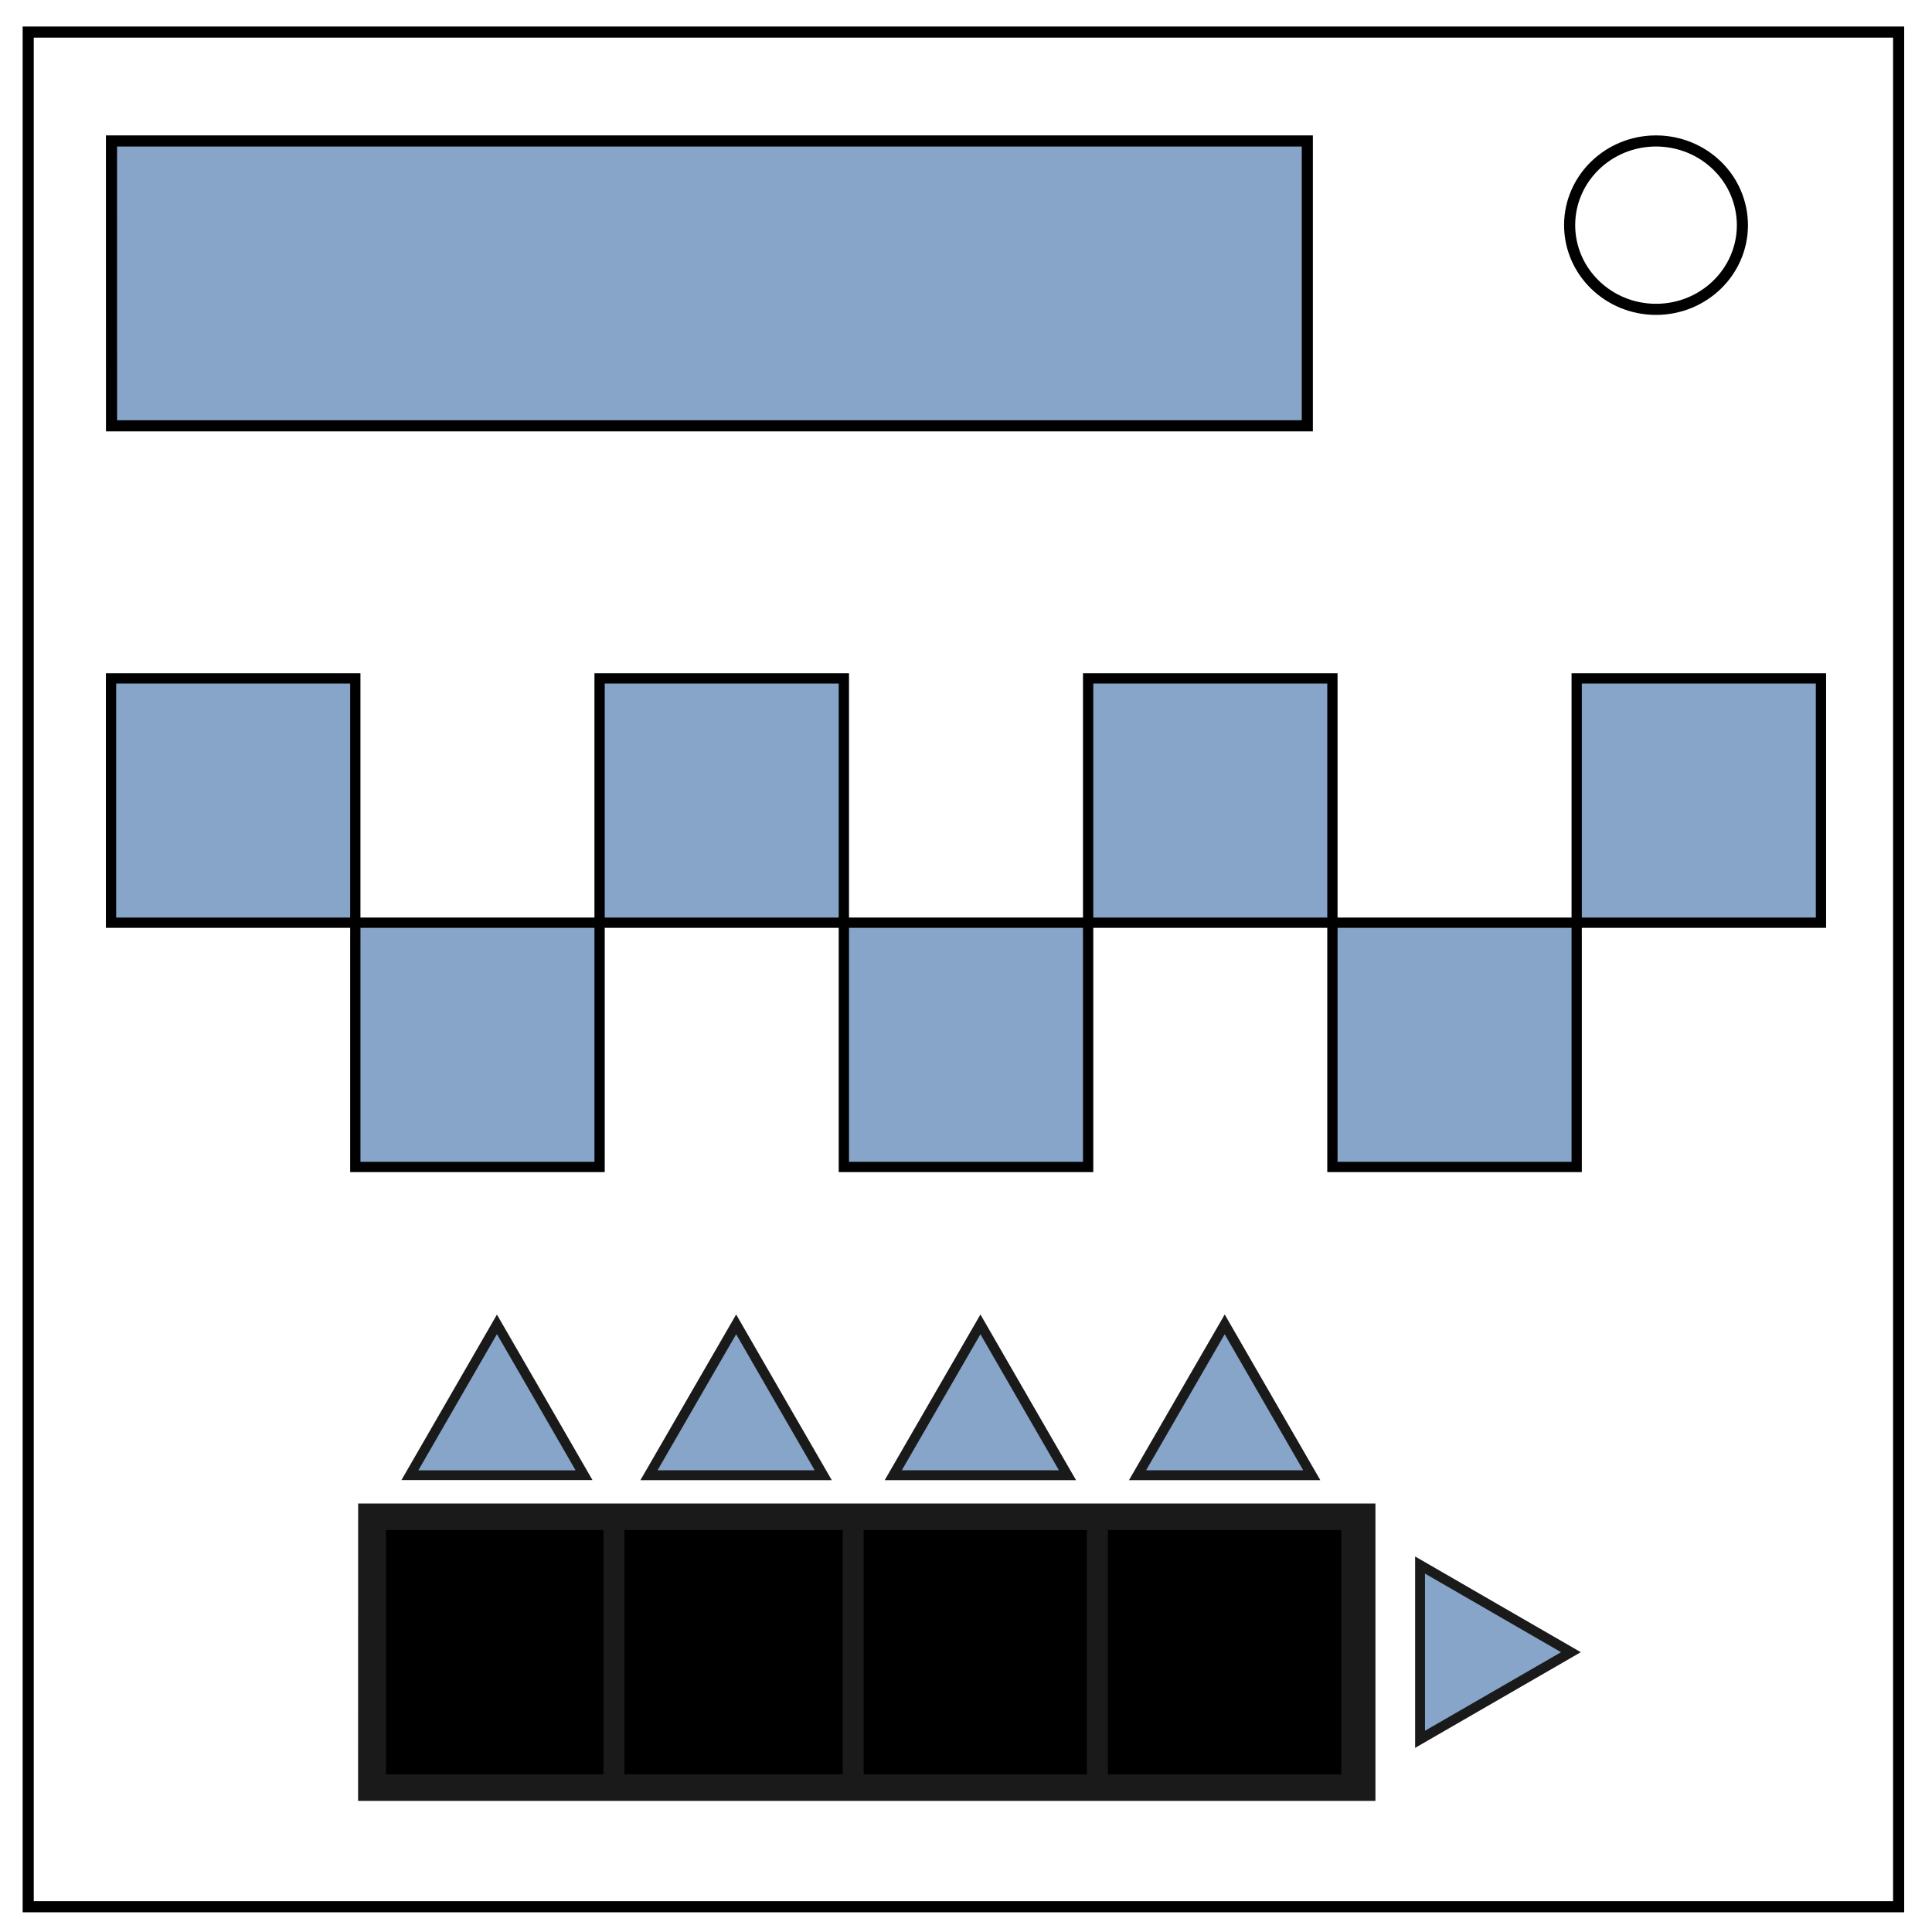
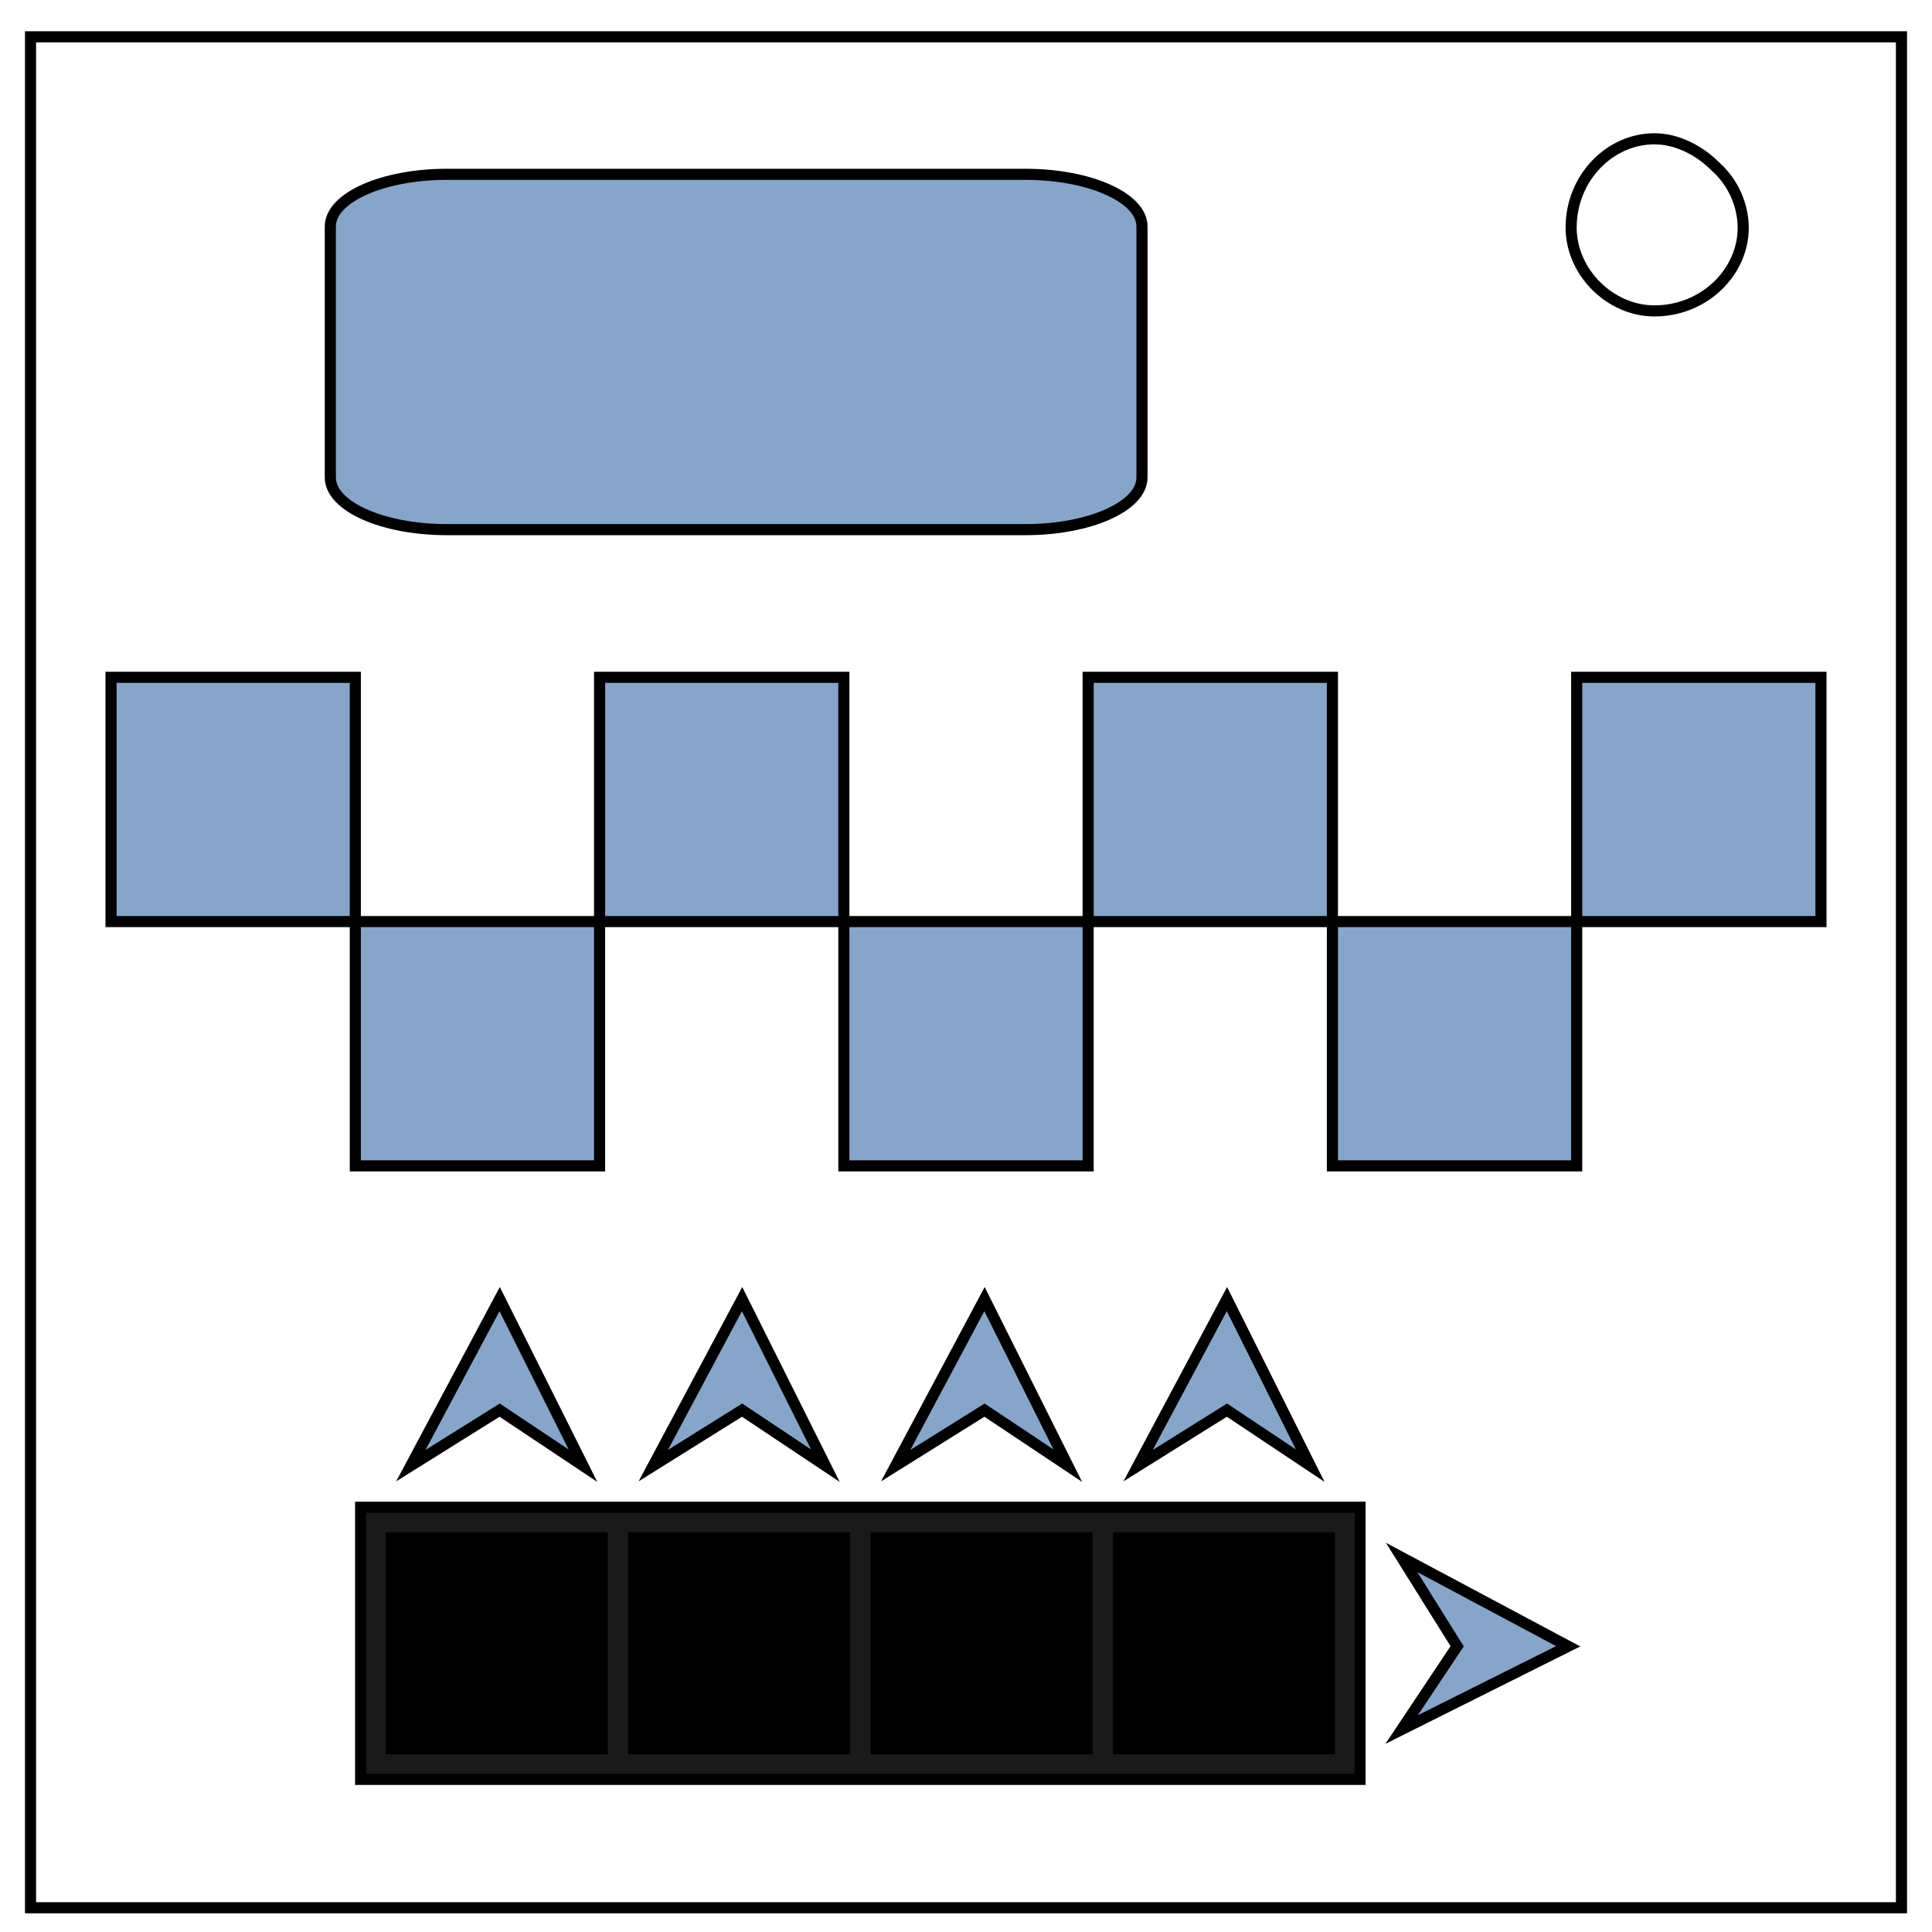
- <svg xmlns="http://www.w3.org/2000/svg" fill="none" viewBox="0 0 348 348">
-   <path stroke="#000" stroke-width="2" d="M5.08 5.78h336.91v337.67H5.08z" />
-   <path stroke="#000" stroke-width="2" d="M282.73 40.55c0-8.37 6.97-15.16 15.56-15.16 4.13 0 8.09 1.6 11 4.44a14.97 14.97 0 0 1 4.56 10.72c0 8.38-6.96 15.17-15.56 15.17-8.59 0-15.56-6.8-15.56-15.17z" />
-   <path fill="#87a5c9" stroke="#000" stroke-width="2" d="M20.08 25.39h215.4V76.7H20.09z" />
-   <path fill="#87a5c9" stroke="#000" stroke-width="1.85" d="M20 122.2h44v44H20zm44 44h44v44H64zm44-44h44v44h-44zm44 44h44v44h-44zm44-44h44v44h-44zm88 0h44v44h-44zm-44 44h44v44h-44z" />
-   <path fill="#1a1a1a" d="M64.51 270.82h183.24v53.56H64.5Z" />
-   <path fill="#000" d="M69.53 275.6h172.06v44H69.53Z" />
-   <g stroke-width="5" color="#000">
-     <path fill="#333" d="M153.67 275.6v44z" />
-     <path fill="#1a1a1a" d="M151.78 275.6v44h3.78v-44z" />
+ <svg xmlns="http://www.w3.org/2000/svg" xmlns:xlink="http://www.w3.org/1999/xlink" stroke="#000" stroke-width="2" viewBox="0 0 348 348">
+   <g fill="none">
+     <path fill="#1a1a1a" d="m64.959 320.509 180.017-0v-49.017l-180.017 0z" />
+     <path d="M5.5 6.631h337V343.632H5.5Z" />
+     <path d="M283 41c0-9 7-16 15-16 4 0 8 2 11 5a15 15 0 0 1 5 11c0 8-7 15-16 15-8 0-15-7-15-15z" />
  </g>
-   <g stroke-width="5" color="#000">
-     <path fill="#333" d="M197.67 275.6v44z" />
-     <path fill="#1a1a1a" d="M195.78 275.6v44h3.78v-44z" />
+   <g fill="#87a5c9">
+     <path d="M20 122h44v88h44v-88h44v88h44v-88h44v88h44v-88h44v44H20z" />
+     <path id="a" d="m90 234-16 30 16-10 15 10Z" />
+     <rect width="146.2" height="64" x="59.5" y="31.4" rx="21" ry="9.4" />
+     <use xlink:href="#a" transform="translate(43.66667)" />
+     <use xlink:href="#a" transform="translate(87.33333)" />
+     <use xlink:href="#a" transform="translate(131)" />
+     <use xlink:href="#a" transform="rotate(90 154.9675 361.5)" />
  </g>
-   <path fill="#87a5c9" stroke="#1a1a1a" stroke-width="1.78" d="m132.6 238.55 7.83 13.58 7.85 13.59H116.9l7.85-13.59z" />
-   <g stroke-width="5" color="#000">
-     <path fill="#333" d="M110.6 275.6v44z" />
-     <path fill="#1a1a1a" d="M108.7 275.6v44h3.78v-44z" />
+   <g stroke="none">
+     <rect width="40" height="40" x="69.468" y="276" />
+     <rect width="40" height="40" x="113.134" y="276" />
+     <rect width="40" height="40" x="156.801" y="276" />
+     <rect width="40" height="40" x="200.468" y="276" />
  </g>
-   <path fill="#87a5c9" stroke="#1a1a1a" stroke-width="1.76" d="m89.51 238.55 7.85 13.58 7.84 13.59H73.83l7.84-13.59z" />
-   <path fill="#87a5c9" stroke="#1a1a1a" stroke-width="1.78" d="m176.6 238.55 7.83 13.58 7.85 13.59H160.9l7.85-13.59zm44 0 7.83 13.58 7.85 13.59H204.9l7.85-13.59zm62.36 59.05-13.59 7.85-13.58 7.84V281.9l13.58 7.85z" />
</svg>
